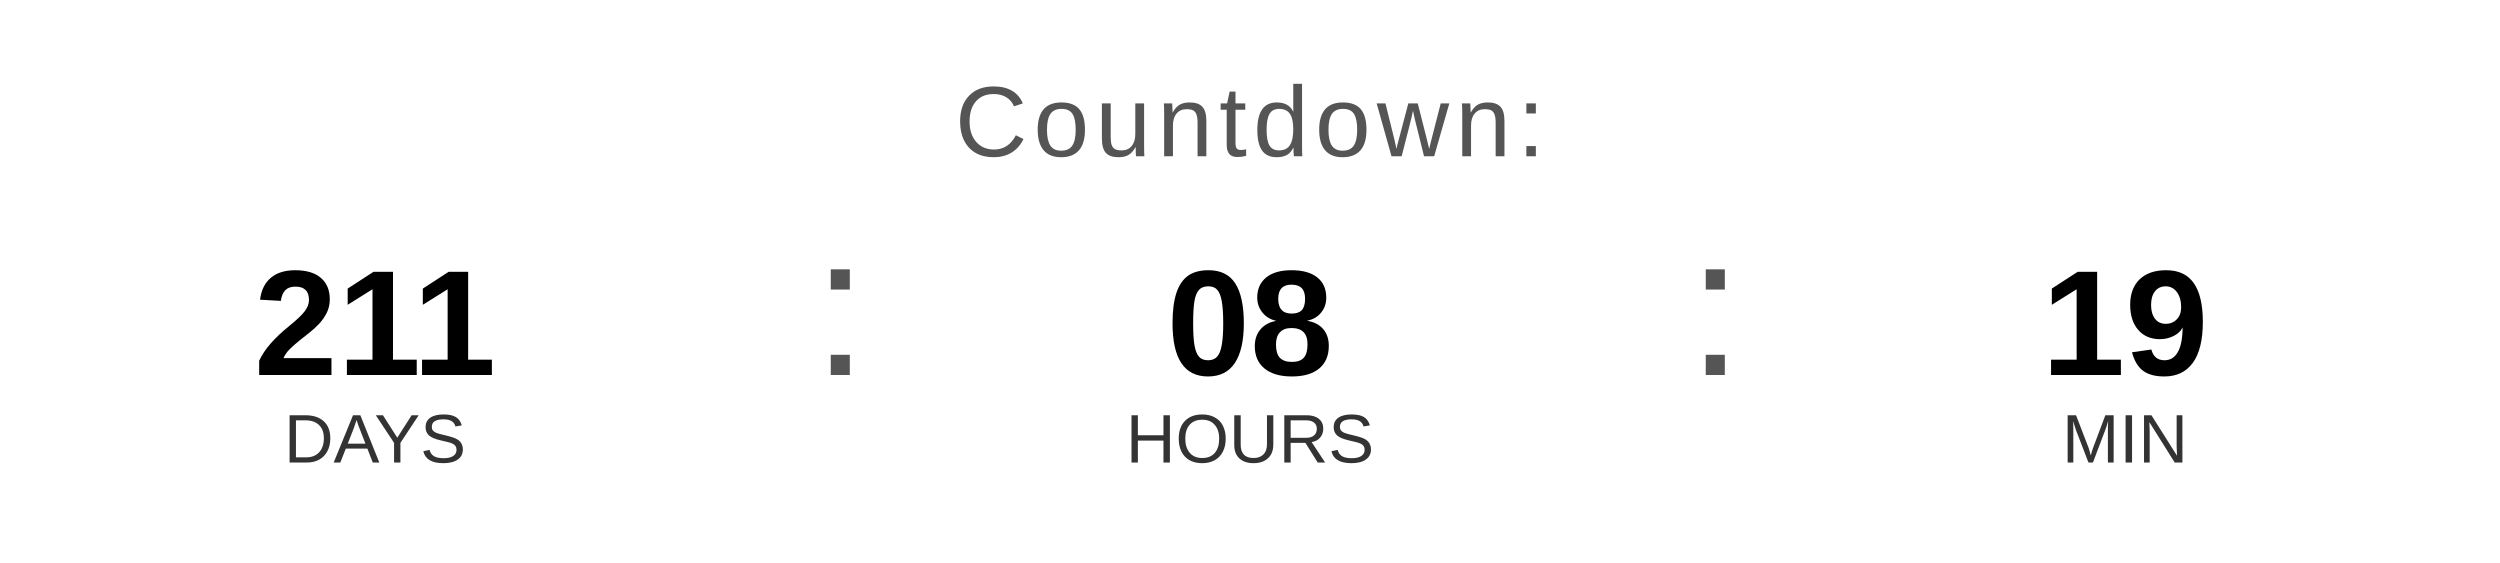
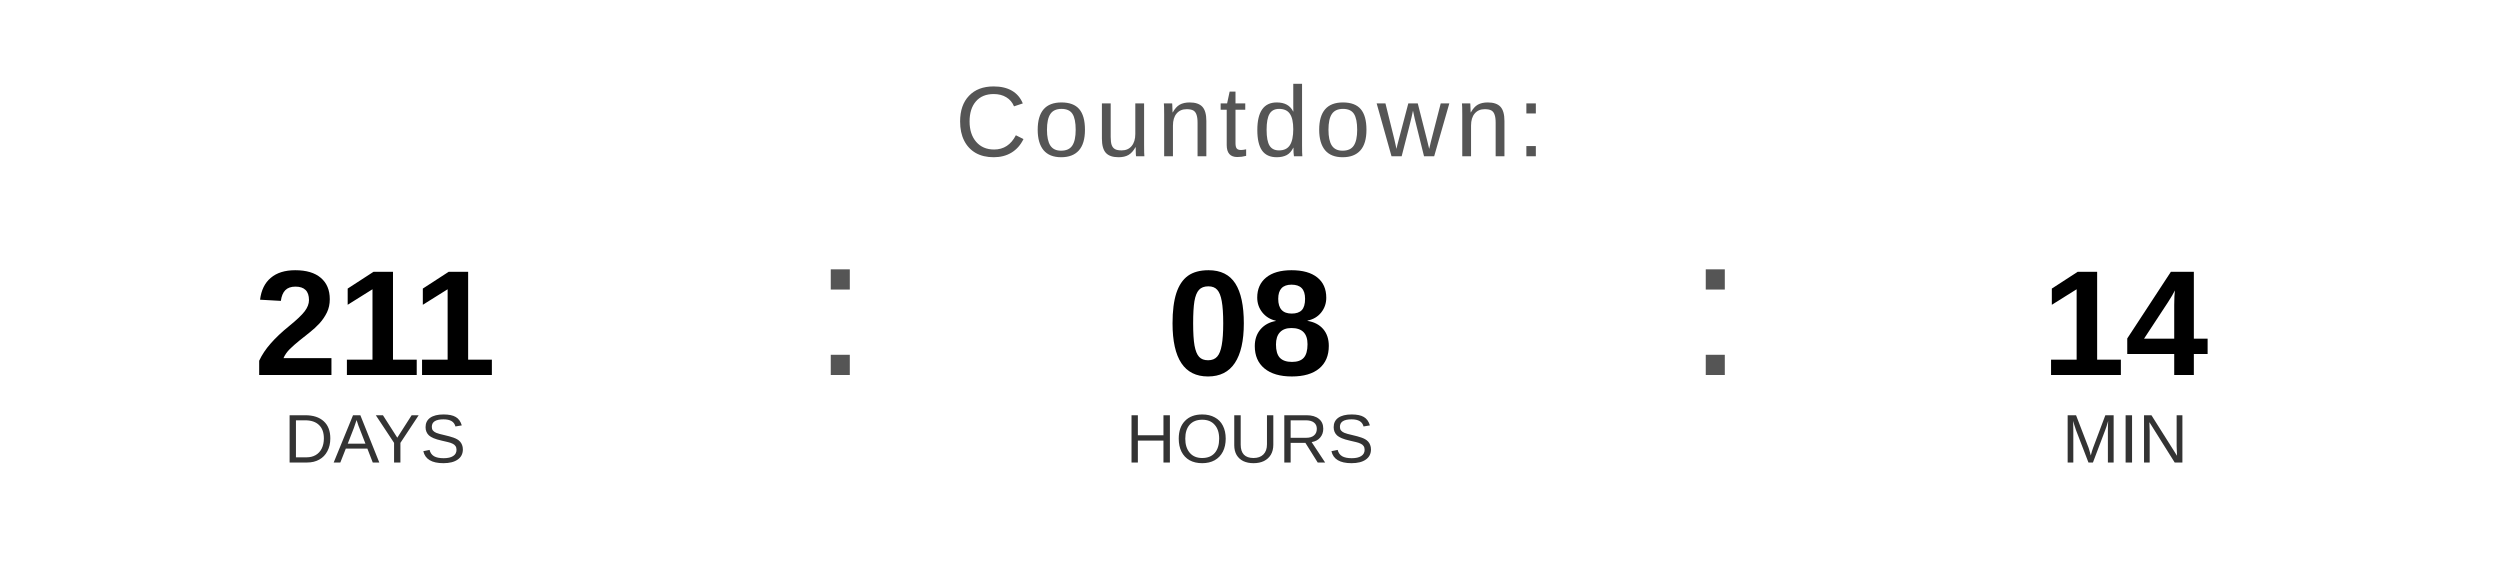
<svg xmlns="http://www.w3.org/2000/svg" width="400" height="90" viewBox="0 0 400 90">
  <text x="200" y="25" font-family="Arial, Helvetica, sans-serif" font-size="16" fill="#555555" text-anchor="middle" letter-spacing="1">
    Countdown:
  </text>
  <text x="60" y="60" font-family="Arial, Helvetica, sans-serif" font-size="24" font-weight="bold" fill="#000000" text-anchor="middle">211</text>
  <text x="60" y="74" font-family="Arial, Helvetica, sans-serif" font-size="11" fill="#333333" text-anchor="middle">DAYS</text>
  <text x="130" y="60" font-family="Arial, sans-serif" font-size="32" fill="#555555">:</text>
  <text x="200" y="60" font-family="Arial, Helvetica, sans-serif" font-size="24" font-weight="bold" fill="#000000" text-anchor="middle">08</text>
  <text x="200" y="74" font-family="Arial, Helvetica, sans-serif" font-size="11" fill="#333333" text-anchor="middle">HOURS</text>
  <text x="270" y="60" font-family="Arial, sans-serif" font-size="32" fill="#555555">:</text>
-   <text x="340" y="60" font-family="Arial, Helvetica, sans-serif" font-size="24" font-weight="bold" fill="#000000" text-anchor="middle">19</text>
+   <text x="340" y="60" font-family="Arial, Helvetica, sans-serif" font-size="24" font-weight="bold" fill="#000000" text-anchor="middle">14</text>
  <text x="340" y="74" font-family="Arial, Helvetica, sans-serif" font-size="11" fill="#333333" text-anchor="middle">MIN</text>
</svg>
